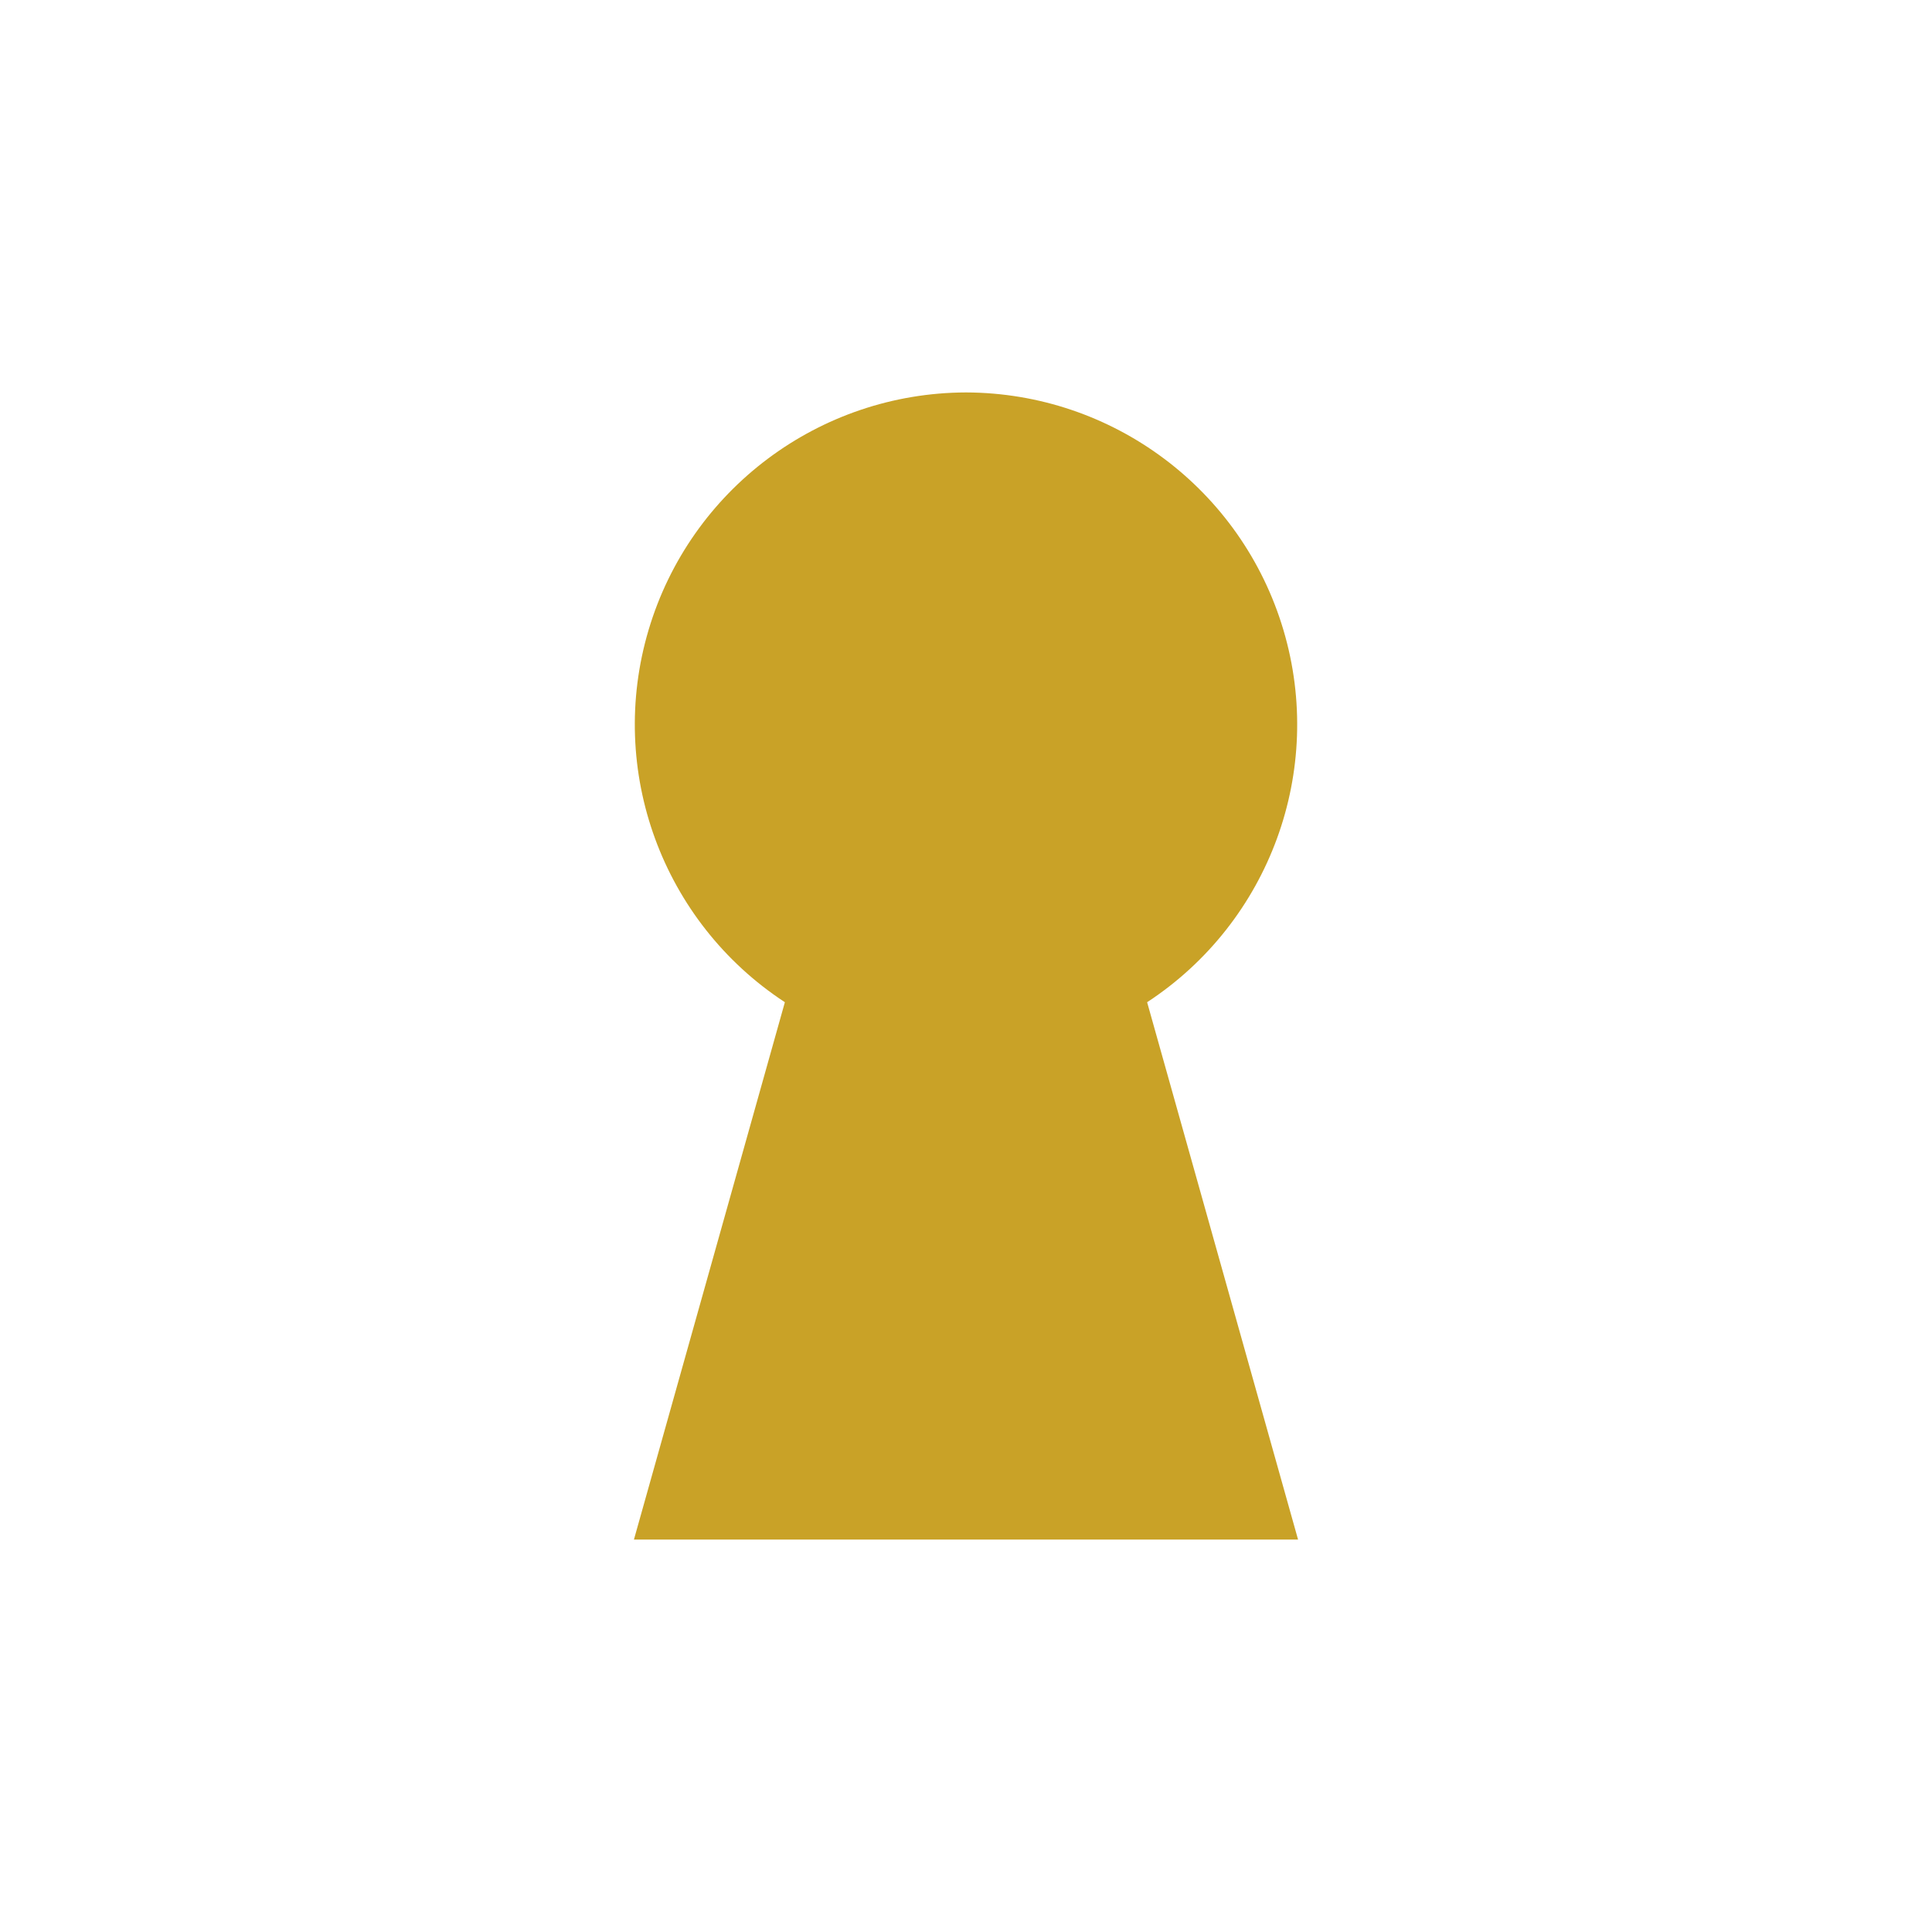
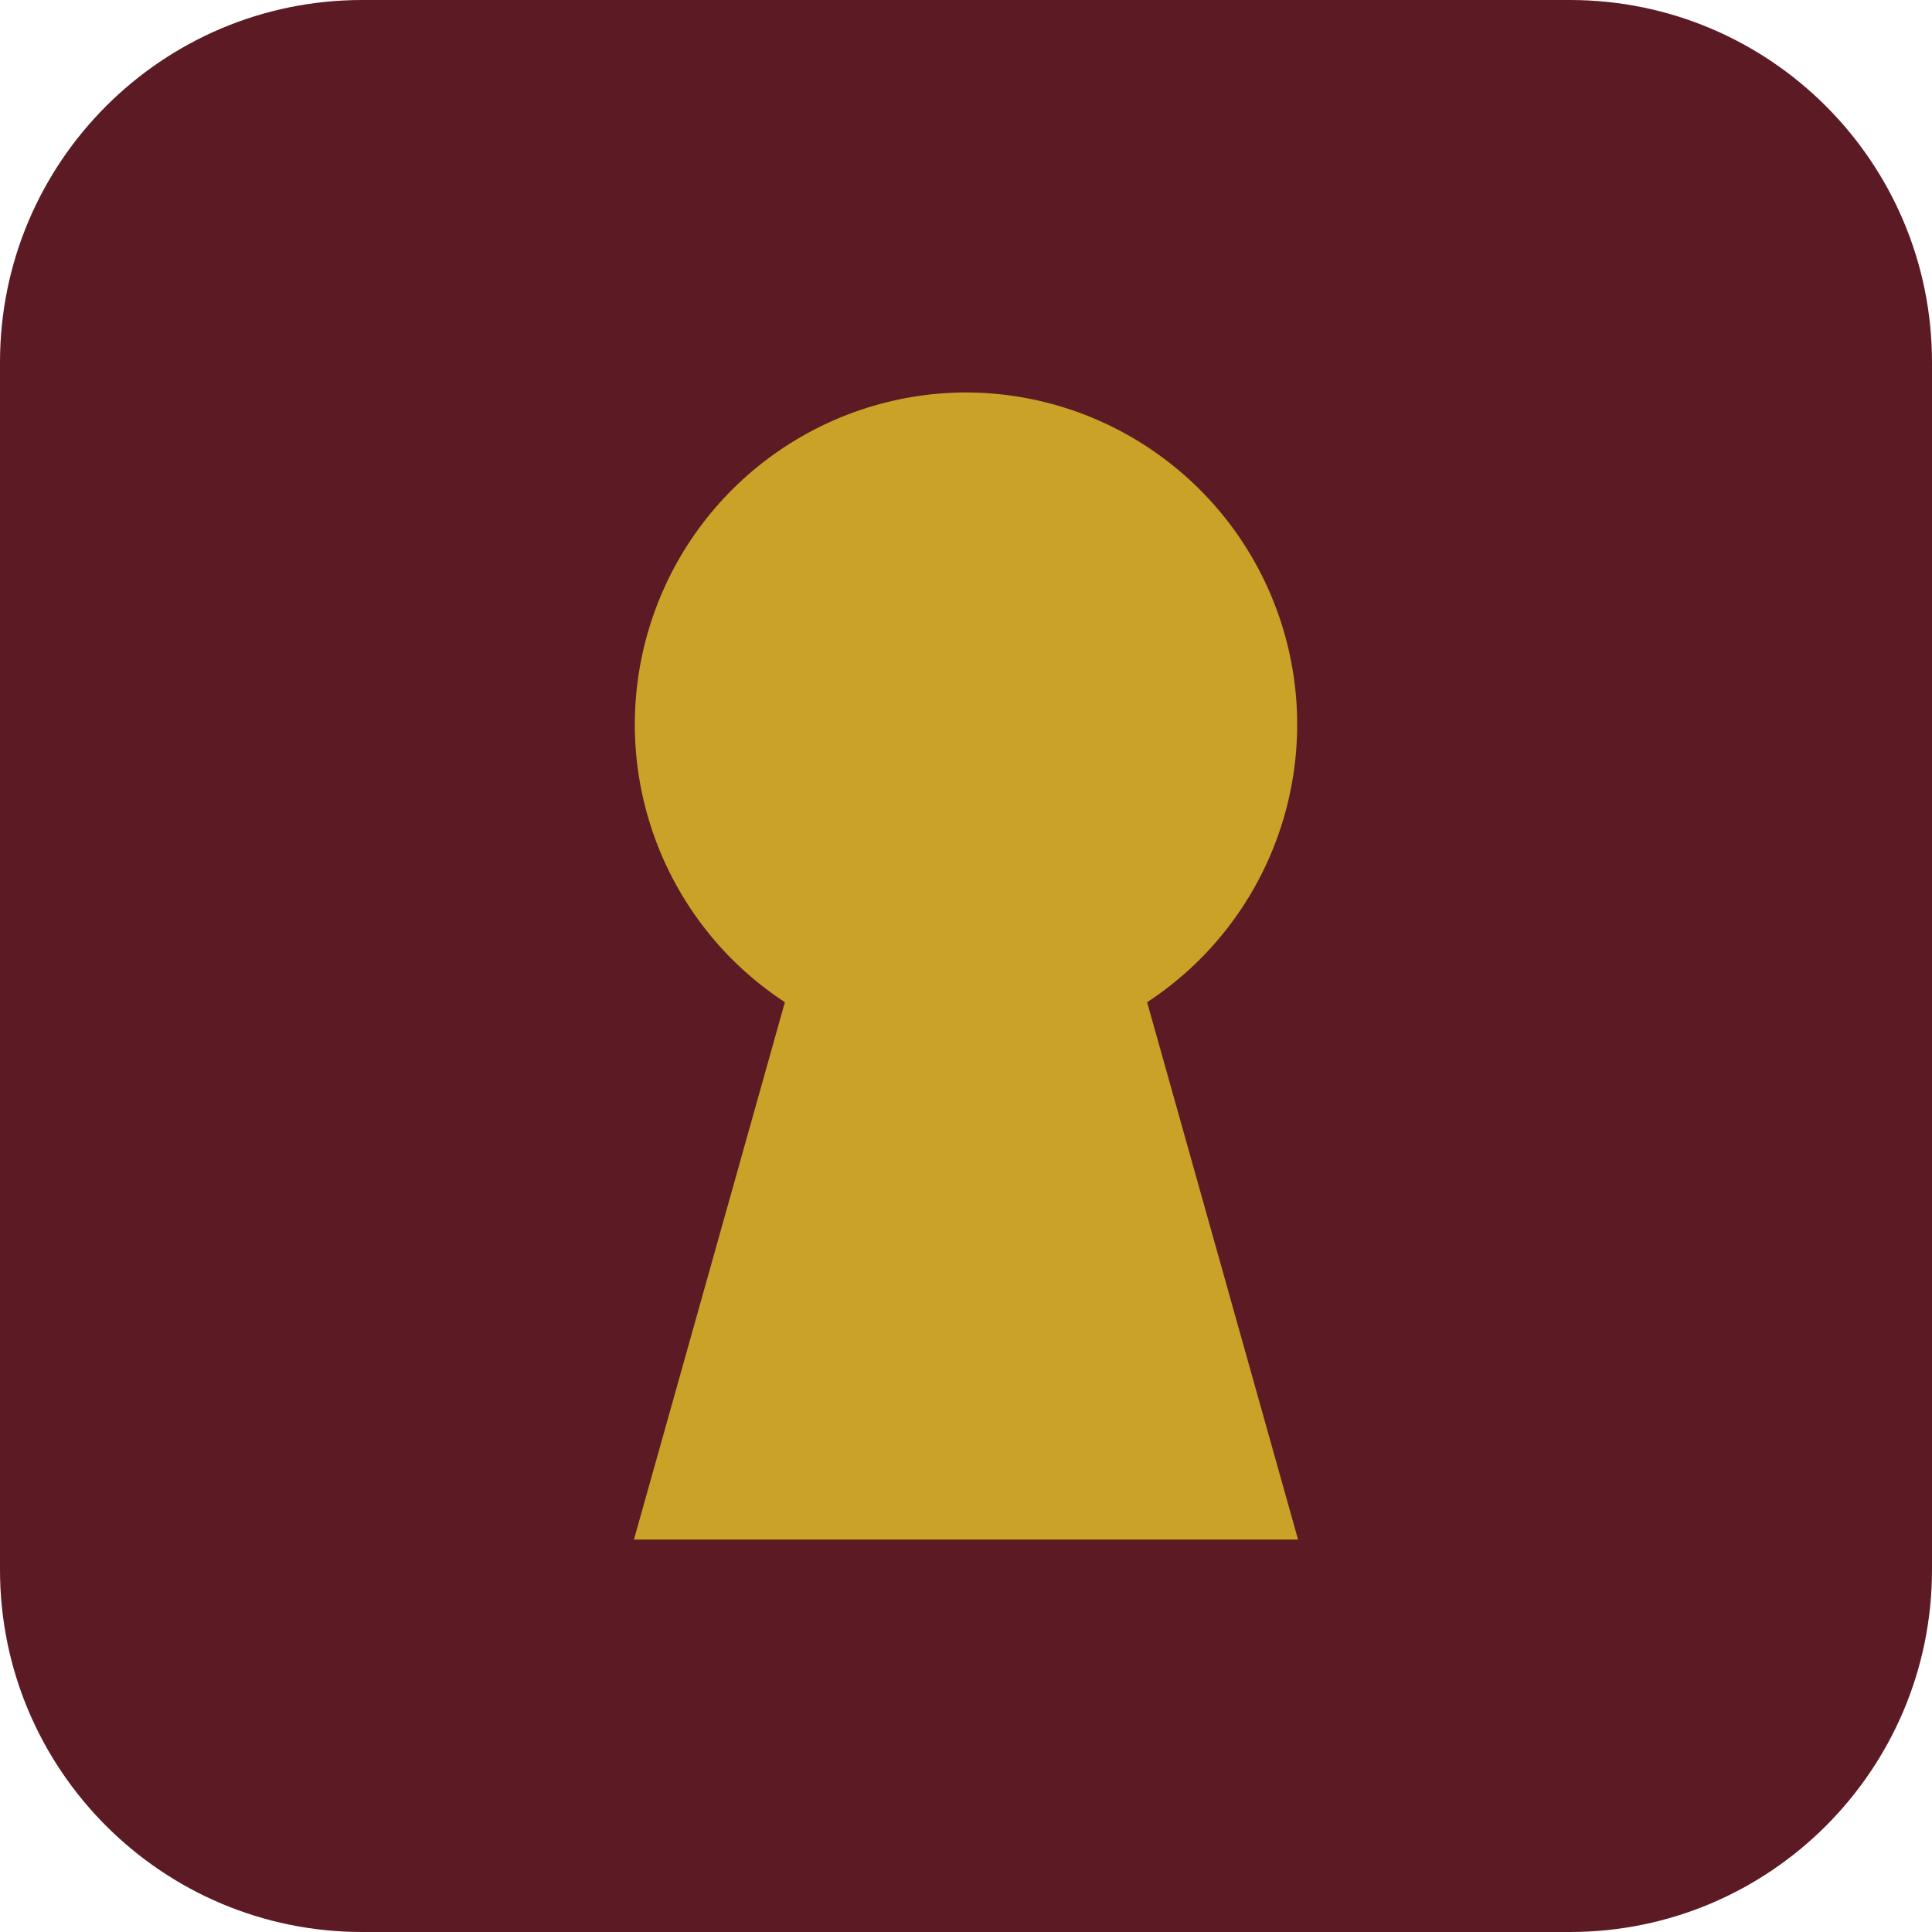
<svg xmlns="http://www.w3.org/2000/svg" viewBox="0 0 64 64" width="64" height="64">
+   <rect width="64" height="64" rx="12" fill="#5c1a24" />
  <path d="M32 13a11 11 0 0 0-6 20.2L21 51h22l-5-17.8A11 11 0 0 0 32 13z" fill="#c9a227" />
</svg>
